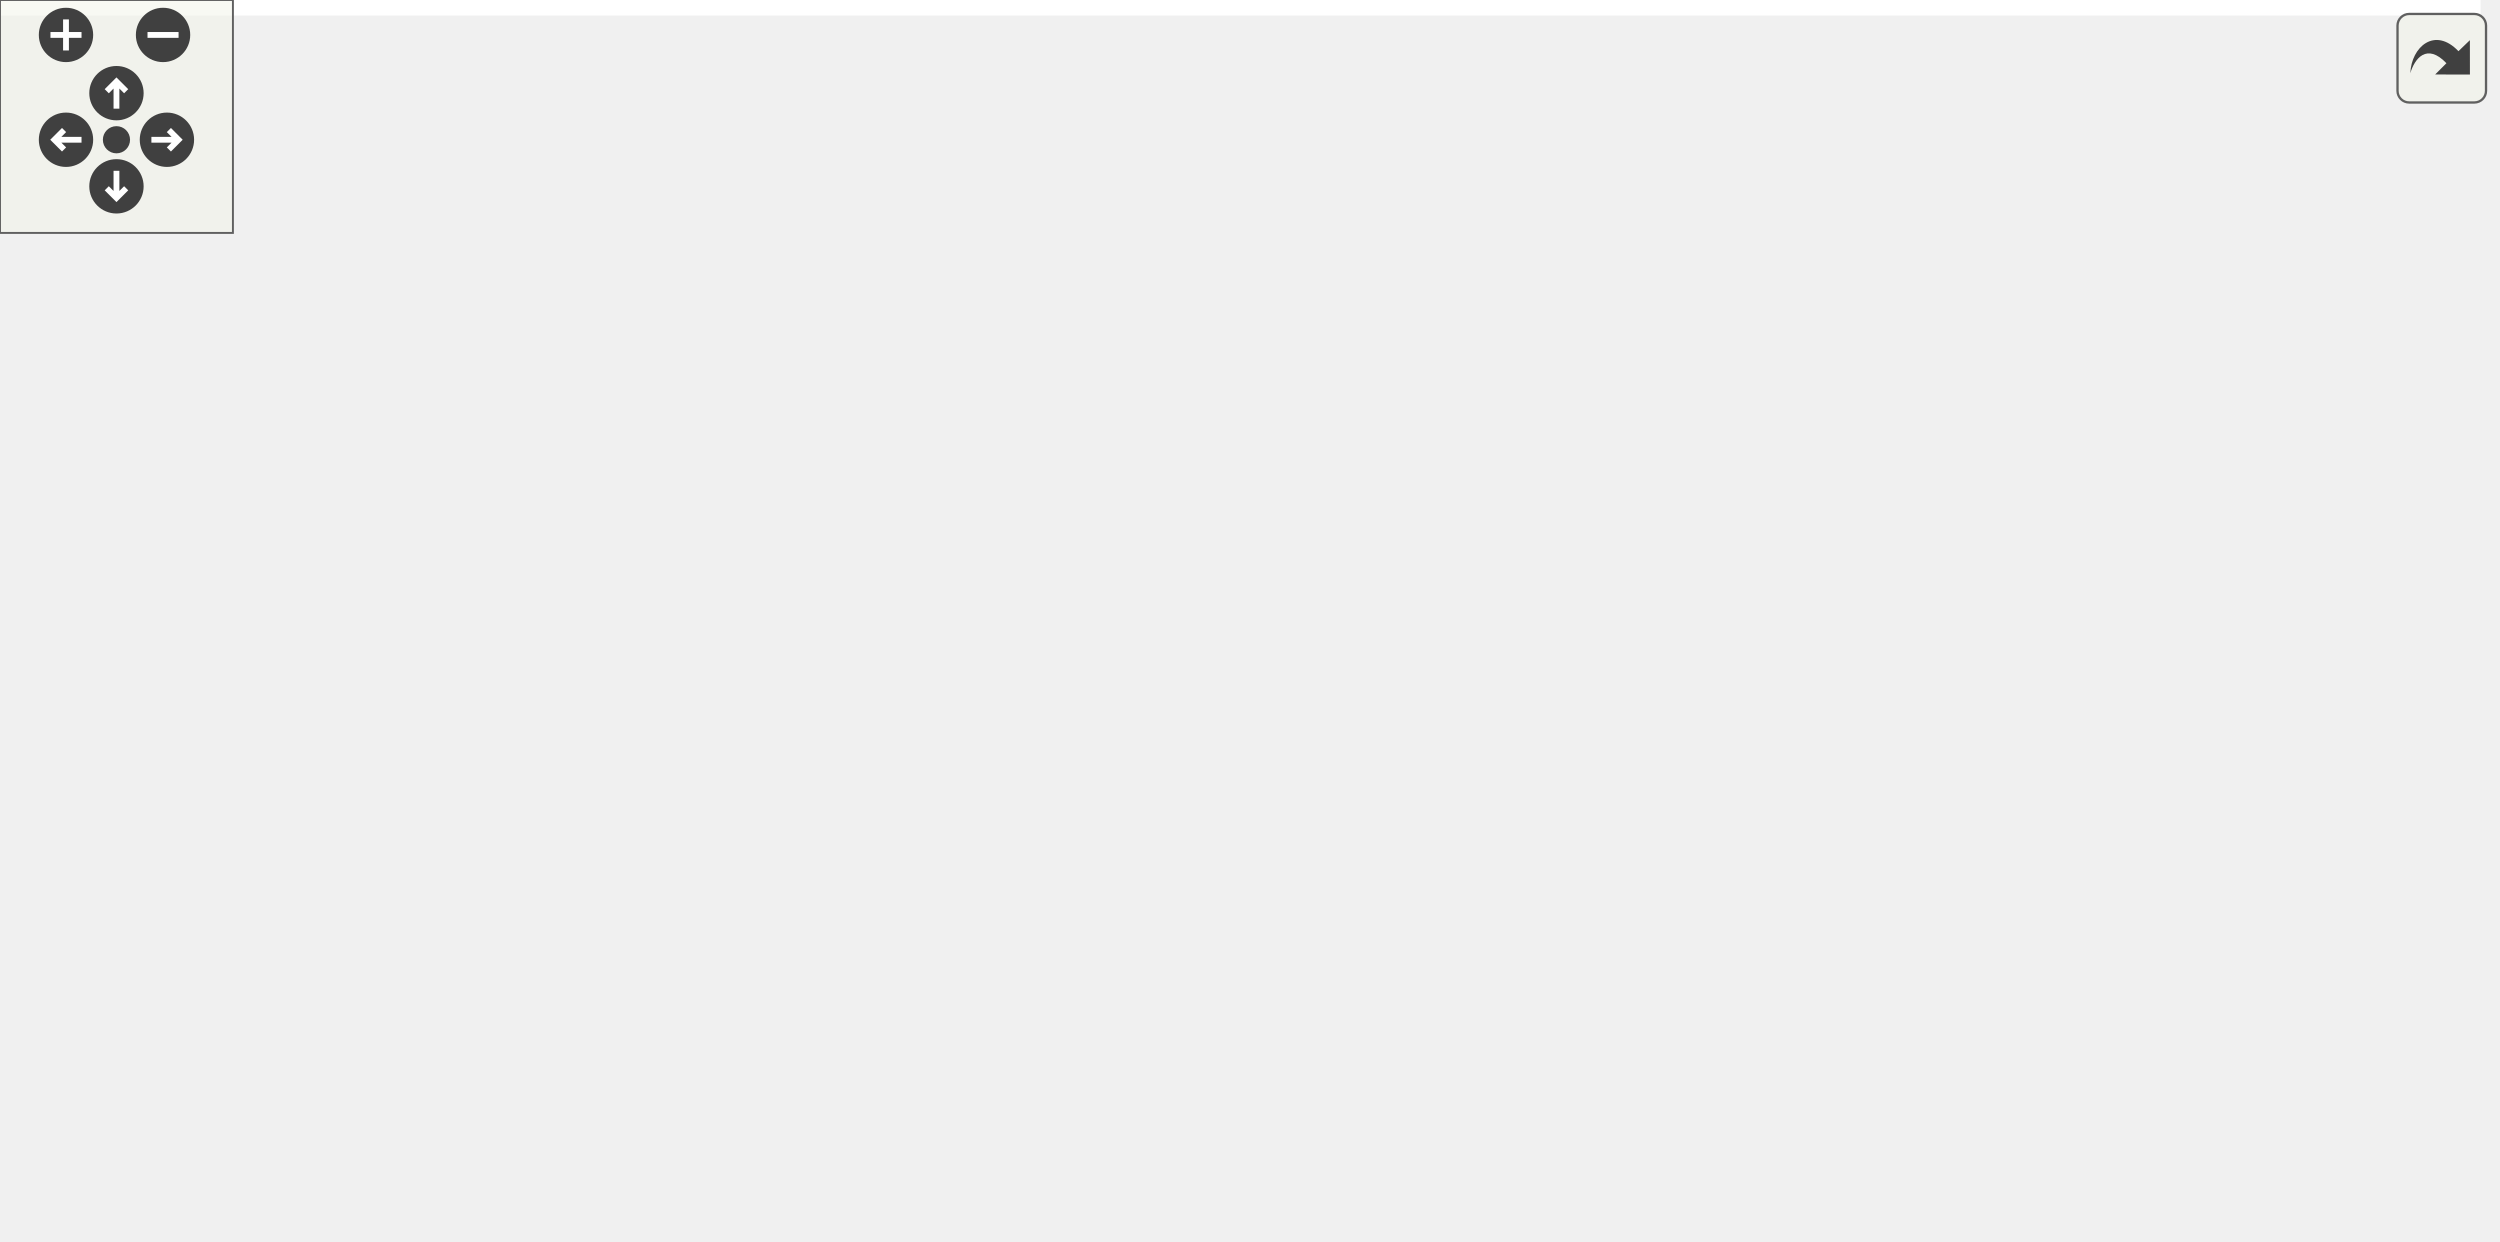
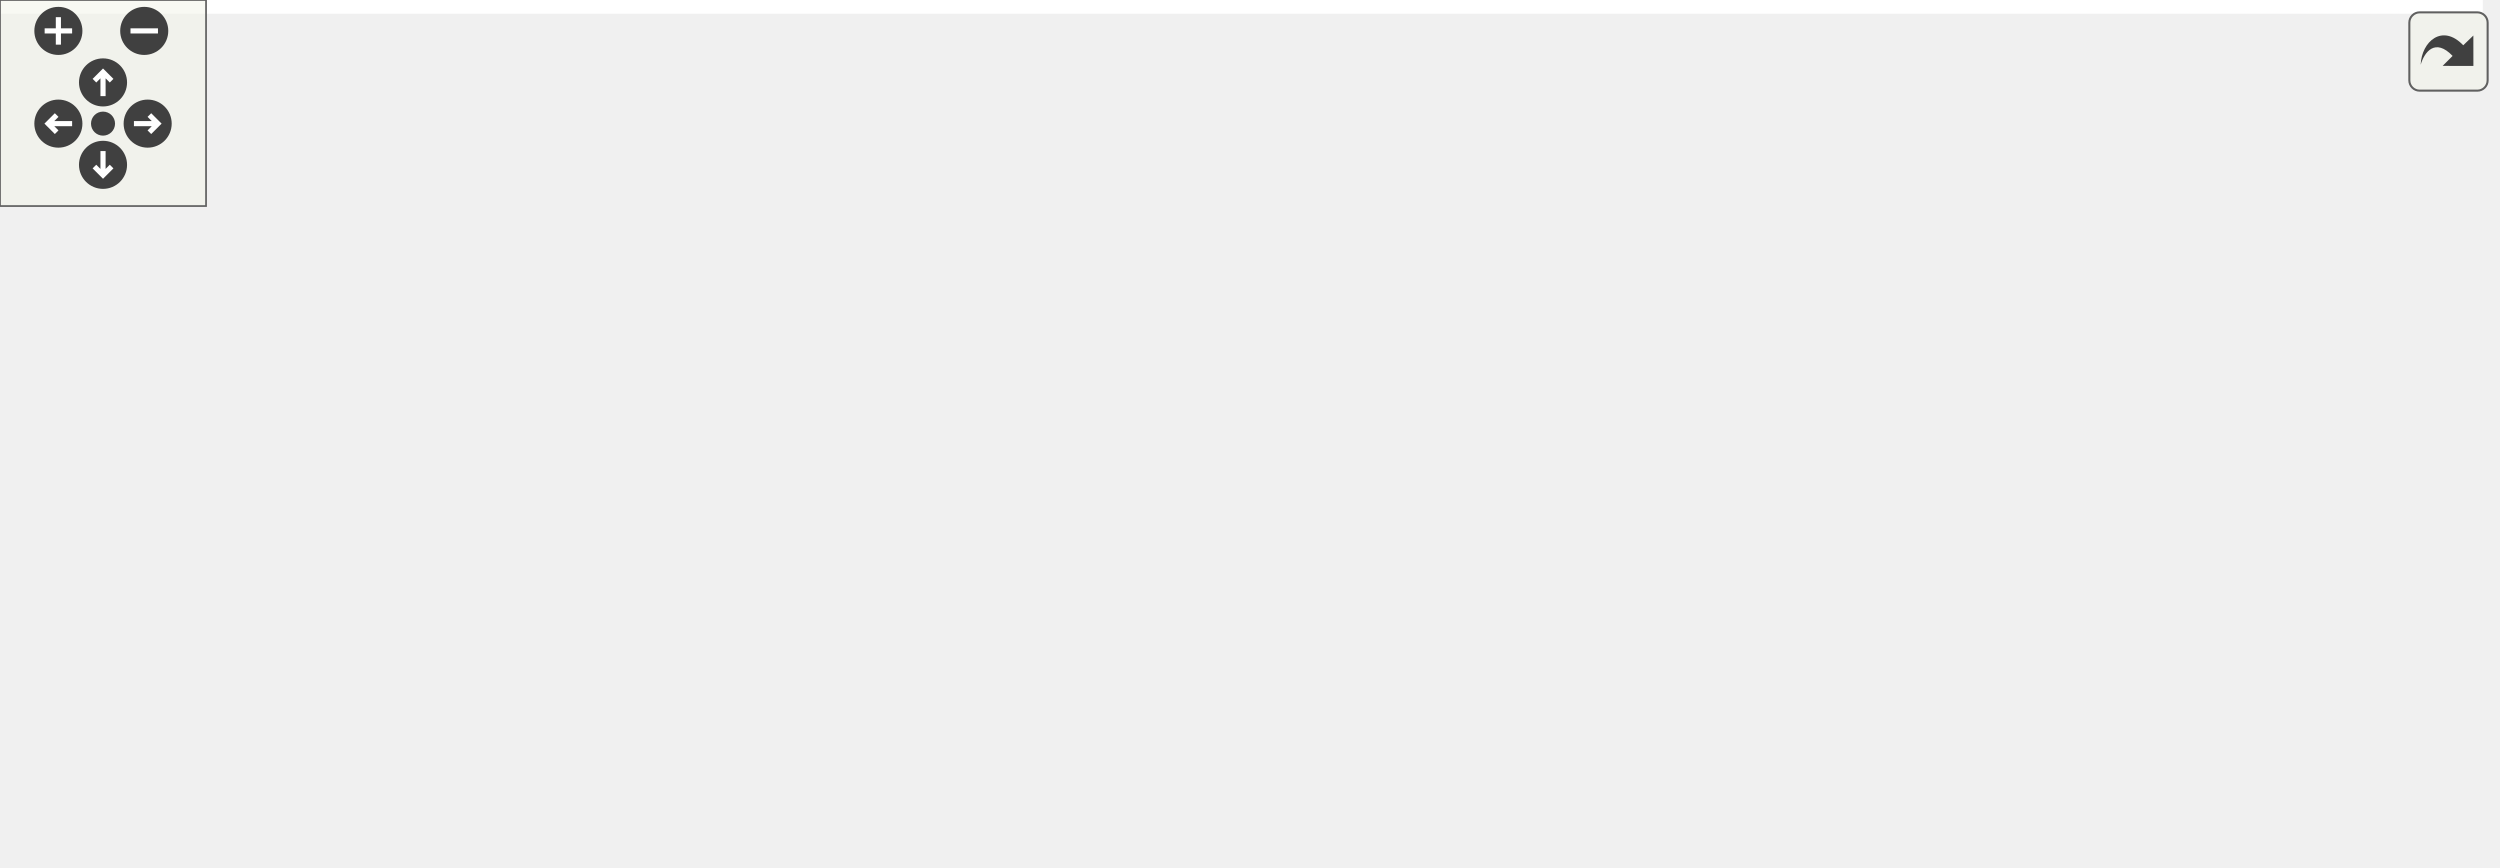
<svg xmlns="http://www.w3.org/2000/svg" xmlns:xlink="http://www.w3.org/1999/xlink" id="main" version="1.1" xml:space="preserve">
  <style type="text/css">
.edge:hover path { stroke: red; }
.edge:hover polygon { stroke: red; fill: red; }
</style>
  <defs>
    <circle id="rim" cx="0" cy="0" r="7" />
    <circle id="rim2" cx="0" cy="0" r="3.5" />
    <g id="zoomPlus">
      <use xlink:href="#rim" fill="#404040">
        <set attributeName="fill" to="#808080" begin="zoomplus.mouseover" end="zoomplus.mouseout" />
      </use>
      <path d="M-4,0h8M0,-4v8" fill="none" stroke="white" stroke-width="1.5" pointer-events="none" />
    </g>
    <g id="zoomMin">
      <use xlink:href="#rim" fill="#404040">
        <set attributeName="fill" to="#808080" begin="zoomminus.mouseover" end="zoomminus.mouseout" />
      </use>
      <path d="M-4,0h8" fill="none" stroke="white" stroke-width="1.5" pointer-events="none" />
    </g>
    <g id="dirArrow">
      <path fill="none" stroke="white" stroke-width="1.5" d="M0,-3.0v7 M-2.5,-0.5L0,-3.0L2.5,-0.5" />
    </g>
    <g id="resetDef">
      <use xlink:href="#rim2" fill="#404040">
        <set attributeName="fill" to="#808080" begin="reset.mouseover" end="reset.mouseout" />
      </use>
    </g>
  </defs>
  <svg id="graph" class="graph">
    <g id="viewport">
-       <polygon fill="white" stroke="transparent" points="-4,4 -4,-259 639,-259 639,4 -4,4" />
+       <polygon fill="white" stroke="transparent" points="-4,4 -4,-192 723,-192 723,4 -4,4" />
      <g id="node1" class="node">
        <g id="a_node1">
          <a xlink:title=" ">
-             <polygon fill="#bfbfbf" stroke="black" points="174.5,-235.5 174.5,-254.5 242.5,-254.5 242.5,-235.5 174.5,-235.5" />
-             <text text-anchor="middle" x="208.5" y="-242.5" font-family="Helvetica,sans-Serif" font-size="10.00">src/ssi.cpp</text>
+             <polygon fill="#bfbfbf" stroke="black" points="174.5,-168.5 174.5,-187.5 242.5,-187.5 242.5,-168.5 174.5,-168.5" />
+             <text text-anchor="middle" x="208.5" y="-175.5" font-family="Helvetica,sans-Serif" font-size="10.00">src/ssi.cpp</text>
          </a>
        </g>
      </g>
      <g id="node2" class="node">
        <g id="a_node2">
          <a xlink:href="ssi_8h.html" target="_top" xlink:title=" ">
-             <polygon fill="white" stroke="black" points="0,-174 0,-193 39,-193 39,-174 0,-174" />
-             <text text-anchor="middle" x="19.5" y="-181" font-family="Helvetica,sans-Serif" font-size="10.00">ssi.h</text>
+             <polygon fill="white" stroke="black" points="0,-112.5 0,-131.5 39,-131.5 39,-112.5 0,-112.5" />
+             <text text-anchor="middle" x="19.5" y="-119.5" font-family="Helvetica,sans-Serif" font-size="10.00">ssi.h</text>
          </a>
        </g>
      </g>
      <g id="edge1" class="edge">
-         <path fill="none" stroke="midnightblue" d="M174.23,-236.58C141.17,-228.92 90.03,-215.75 47.5,-199 46.3,-198.53 45.08,-198.02 43.85,-197.48" />
-         <polygon fill="midnightblue" stroke="midnightblue" points="45.17,-194.23 34.64,-193.06 42.14,-200.54 45.17,-194.23" />
+         <path fill="none" stroke="midnightblue" d="M176.63,-168.48C146.04,-160.22 98.33,-147.11 48.67,-132.28" />
+         <polygon fill="midnightblue" stroke="midnightblue" points="49.64,-128.91 39.05,-129.39 47.62,-135.62 49.64,-128.91" />
      </g>
      <g id="node3" class="node">
        <g id="a_node3">
          <a xlink:title=" ">
-             <polygon fill="white" stroke="#bfbfbf" points="57,-174 57,-193 158,-193 158,-174 57,-174" />
-             <text text-anchor="middle" x="107.5" y="-181" font-family="Helvetica,sans-Serif" font-size="10.00">lwip/apps/httpd.h</text>
+             <polygon fill="white" stroke="#bfbfbf" points="57,-112.5 57,-131.5 158,-131.5 158,-112.5 57,-112.5" />
+             <text text-anchor="middle" x="107.5" y="-119.5" font-family="Helvetica,sans-Serif" font-size="10.00">lwip/apps/httpd.h</text>
          </a>
        </g>
      </g>
      <g id="edge2" class="edge">
-         <path fill="none" stroke="midnightblue" d="M194.03,-235.48C177.53,-225.75 150.32,-209.73 130.82,-198.24" />
-         <polygon fill="midnightblue" stroke="midnightblue" points="132.34,-195.07 121.94,-193.01 128.78,-201.1 132.34,-195.07" />
+         <path fill="none" stroke="midnightblue" d="M192.27,-168.32C176.15,-159.7 151.2,-146.36 132.54,-136.39" />
+         <polygon fill="midnightblue" stroke="midnightblue" points="134.16,-133.28 123.69,-131.65 130.86,-139.46 134.16,-133.28" />
      </g>
      <g id="node4" class="node">
        <g id="a_node4">
          <a xlink:title=" ">
-             <polygon fill="white" stroke="#bfbfbf" points="176.5,-174 176.5,-193 240.5,-193 240.5,-174 176.5,-174" />
-             <text text-anchor="middle" x="208.5" y="-181" font-family="Helvetica,sans-Serif" font-size="10.00">lwip/def.h</text>
+             <polygon fill="white" stroke="#bfbfbf" points="176.5,-112.5 176.5,-131.5 240.5,-131.5 240.5,-112.5 176.5,-112.5" />
+             <text text-anchor="middle" x="208.5" y="-119.5" font-family="Helvetica,sans-Serif" font-size="10.00">lwip/def.h</text>
          </a>
        </g>
      </g>
      <g id="edge3" class="edge">
-         <path fill="none" stroke="midnightblue" d="M208.5,-235.48C208.5,-227.08 208.5,-213.98 208.5,-203.16" />
-         <polygon fill="midnightblue" stroke="midnightblue" points="212,-203.01 208.5,-193.01 205,-203.01 212,-203.01" />
+         <path fill="none" stroke="midnightblue" d="M208.5,-168.08C208.5,-161.01 208.5,-150.86 208.5,-141.99" />
+         <polygon fill="midnightblue" stroke="midnightblue" points="212,-141.75 208.5,-131.75 205,-141.75 212,-141.75" />
      </g>
      <g id="node5" class="node">
        <g id="a_node5">
          <a xlink:href="emulator_8hpp.html" target="_top" xlink:title=" ">
-             <polygon fill="white" stroke="black" points="171,-112.5 171,-131.5 326,-131.5 326,-112.5 171,-112.5" />
-             <text text-anchor="middle" x="248.5" y="-119.5" font-family="Helvetica,sans-Serif" font-size="10.00">RoL/emulation/emulator.hpp</text>
+             <polygon fill="white" stroke="black" points="259,-112.5 259,-131.5 414,-131.5 414,-112.5 259,-112.5" />
+             <text text-anchor="middle" x="336.5" y="-119.5" font-family="Helvetica,sans-Serif" font-size="10.00">RoL/emulation/emulator.hpp</text>
          </a>
        </g>
      </g>
      <g id="edge4" class="edge">
-         <path fill="none" stroke="midnightblue" d="M220.04,-235.49C229.98,-227.38 243.62,-214.18 249.5,-199 256.63,-180.58 255.08,-157.72 252.57,-141.91" />
-         <polygon fill="midnightblue" stroke="midnightblue" points="255.95,-140.99 250.67,-131.81 249.07,-142.28 255.95,-140.99" />
-       </g>
-       <g id="node12" class="node">
-         <g id="a_node12">
-           <a xlink:href="shared__job_8hpp.html" target="_top" xlink:title=" ">
-             <polygon fill="white" stroke="black" points="336,-168.5 336,-198.5 453,-198.5 453,-168.5 336,-168.5" />
-             <text text-anchor="start" x="344" y="-186.5" font-family="Helvetica,sans-Serif" font-size="10.00">RoL/threaded/shared</text>
-             <text text-anchor="middle" x="394.5" y="-175.5" font-family="Helvetica,sans-Serif" font-size="10.00">_job.hpp</text>
-           </a>
-         </g>
-       </g>
-       <g id="edge13" class="edge">
-         <path fill="none" stroke="midnightblue" d="M235.15,-235.48C262.69,-226.66 306.44,-212.67 341.14,-201.57" />
-         <polygon fill="midnightblue" stroke="midnightblue" points="342.21,-204.9 350.66,-198.52 340.07,-198.24 342.21,-204.9" />
-       </g>
-       <g id="node6" class="node">
-         <g id="a_node6">
-           <a xlink:title=" ">
-             <polygon fill="white" stroke="#bfbfbf" points="59.5,-0.5 59.5,-19.5 103.5,-19.5 103.5,-0.5 59.5,-0.5" />
-             <text text-anchor="middle" x="81.5" y="-7.5" font-family="Helvetica,sans-Serif" font-size="10.00">bitset</text>
-           </a>
-         </g>
-       </g>
-       <g id="edge5" class="edge">
-         <path fill="none" stroke="midnightblue" d="M235.4,-112.37C206.74,-93.49 138.26,-48.38 103.11,-25.24" />
-         <polygon fill="midnightblue" stroke="midnightblue" points="104.82,-22.17 94.54,-19.59 100.97,-28.02 104.82,-22.17" />
-       </g>
-       <g id="node7" class="node">
-         <g id="a_node7">
-           <a xlink:title=" ">
-             <polygon fill="white" stroke="#bfbfbf" points="381,-0.5 381,-19.5 428,-19.5 428,-0.5 381,-0.5" />
-             <text text-anchor="middle" x="404.5" y="-7.5" font-family="Helvetica,sans-Serif" font-size="10.00">vector</text>
-           </a>
-         </g>
-       </g>
-       <g id="edge6" class="edge">
-         <path fill="none" stroke="midnightblue" d="M259.92,-112.44C276.75,-99.87 309.29,-75.76 337.5,-56 352.42,-45.55 369.46,-34.11 382.63,-25.38" />
-         <polygon fill="midnightblue" stroke="midnightblue" points="384.63,-28.25 391.05,-19.81 380.77,-22.41 384.63,-28.25" />
-       </g>
-       <g id="node8" class="node">
-         <g id="a_node8">
-           <a xlink:href="parse_8hpp.html" target="_top" xlink:title=" ">
-             <polygon fill="white" stroke="black" points="204.5,-56.5 204.5,-75.5 290.5,-75.5 290.5,-56.5 204.5,-56.5" />
-             <text text-anchor="middle" x="247.5" y="-63.5" font-family="Helvetica,sans-Serif" font-size="10.00">RoL/parse.hpp</text>
-           </a>
-         </g>
-       </g>
-       <g id="edge7" class="edge">
-         <path fill="none" stroke="midnightblue" d="M248.33,-112.08C248.2,-105.01 248.02,-94.86 247.85,-85.99" />
-         <polygon fill="midnightblue" stroke="midnightblue" points="251.35,-85.68 247.66,-75.75 244.35,-85.81 251.35,-85.68" />
-       </g>
-       <g id="edge8" class="edge">
-         <path fill="none" stroke="midnightblue" d="M221.2,-56.44C191.91,-46.92 144.59,-31.52 113.26,-21.33" />
-         <polygon fill="midnightblue" stroke="midnightblue" points="114.29,-17.99 103.7,-18.22 112.12,-24.64 114.29,-17.99" />
-       </g>
-       <g id="edge11" class="edge">
-         <path fill="none" stroke="midnightblue" d="M272.38,-56.44C299.1,-47.25 341.7,-32.6 371.28,-22.43" />
-         <polygon fill="midnightblue" stroke="midnightblue" points="372.45,-25.73 380.77,-19.16 370.17,-19.11 372.45,-25.73" />
-       </g>
-       <g id="node9" class="node">
-         <g id="a_node9">
-           <a xlink:title=" ">
-             <polygon fill="white" stroke="#bfbfbf" points="122,-0.5 122,-19.5 183,-19.5 183,-0.5 122,-0.5" />
-             <text text-anchor="middle" x="152.5" y="-7.5" font-family="Helvetica,sans-Serif" font-size="10.00">charconv</text>
-           </a>
-         </g>
-       </g>
-       <g id="edge9" class="edge">
-         <path fill="none" stroke="midnightblue" d="M232.24,-56.32C217.28,-47.82 194.25,-34.73 176.77,-24.8" />
-         <polygon fill="midnightblue" stroke="midnightblue" points="178.15,-21.55 167.73,-19.65 174.69,-27.64 178.15,-21.55" />
-       </g>
-       <g id="node10" class="node">
-         <g id="a_node10">
-           <a xlink:title=" ">
-             <polygon fill="white" stroke="#bfbfbf" points="201,-0.5 201,-19.5 294,-19.5 294,-0.5 201,-0.5" />
-             <text text-anchor="middle" x="247.5" y="-7.5" font-family="Helvetica,sans-Serif" font-size="10.00">unordered_map</text>
-           </a>
-         </g>
-       </g>
-       <g id="edge10" class="edge">
-         <path fill="none" stroke="midnightblue" d="M247.5,-56.08C247.5,-49.01 247.5,-38.86 247.5,-29.99" />
-         <polygon fill="midnightblue" stroke="midnightblue" points="251,-29.75 247.5,-19.75 244,-29.75 251,-29.75" />
-       </g>
-       <g id="node11" class="node">
-         <g id="a_node11">
-           <a xlink:title=" ">
-             <polygon fill="white" stroke="#bfbfbf" points="312.5,-0.5 312.5,-19.5 362.5,-19.5 362.5,-0.5 312.5,-0.5" />
-             <text text-anchor="middle" x="337.5" y="-7.5" font-family="Helvetica,sans-Serif" font-size="10.00">ranges</text>
-           </a>
-         </g>
-       </g>
-       <g id="edge12" class="edge">
-         <path fill="none" stroke="midnightblue" d="M261.96,-56.32C276,-47.9 297.55,-34.97 314.04,-25.07" />
-         <polygon fill="midnightblue" stroke="midnightblue" points="316.3,-27.8 323.08,-19.65 312.7,-21.8 316.3,-27.8" />
+         <path fill="none" stroke="midnightblue" d="M228.78,-168.44C249.85,-159.56 283.02,-145.56 306.99,-135.45" />
+         <polygon fill="midnightblue" stroke="midnightblue" points="308.46,-138.63 316.31,-131.52 305.74,-132.18 308.46,-138.63" />
      </g>
      <g id="node13" class="node">
        <g id="a_node13">
          <a xlink:href="shared_8hpp.html" target="_top" xlink:title=" ">
-             <polygon fill="white" stroke="black" points="345.5,-112.5 345.5,-131.5 483.5,-131.5 483.5,-112.5 345.5,-112.5" />
-             <text text-anchor="middle" x="414.5" y="-119.5" font-family="Helvetica,sans-Serif" font-size="10.00">RoL/threaded/shared.hpp</text>
+             <polygon fill="white" stroke="black" points="432.5,-112.5 432.5,-131.5 570.5,-131.5 570.5,-112.5 432.5,-112.5" />
+             <text text-anchor="middle" x="501.5" y="-119.5" font-family="Helvetica,sans-Serif" font-size="10.00">RoL/threaded/shared.hpp</text>
          </a>
        </g>
      </g>
      <g id="edge14" class="edge">
-         <path fill="none" stroke="midnightblue" d="M399.24,-168.4C401.97,-160.29 405.42,-150.01 408.36,-141.28" />
-         <polygon fill="midnightblue" stroke="midnightblue" points="411.72,-142.25 411.59,-131.66 405.09,-140.02 411.72,-142.25" />
+         <path fill="none" stroke="midnightblue" d="M242.68,-170.7C292.42,-161.53 385.3,-144.42 445.22,-133.37" />
+         <polygon fill="midnightblue" stroke="midnightblue" points="446.07,-136.77 455.27,-131.52 444.8,-129.89 446.07,-136.77" />
+       </g>
+       <g id="node6" class="node">
+         <g id="a_node6">
+           <a xlink:title=" ">
+             <polygon fill="white" stroke="#bfbfbf" points="97.5,-0.5 97.5,-19.5 141.5,-19.5 141.5,-0.5 97.5,-0.5" />
+             <text text-anchor="middle" x="119.5" y="-7.5" font-family="Helvetica,sans-Serif" font-size="10.00">bitset</text>
+           </a>
+         </g>
+       </g>
+       <g id="edge5" class="edge">
+         <path fill="none" stroke="midnightblue" d="M308.82,-112.49C284.21,-104.48 247.57,-91.41 217.5,-76 188.8,-61.29 158.2,-39.98 138.98,-25.82" />
+         <polygon fill="midnightblue" stroke="midnightblue" points="140.86,-22.86 130.75,-19.69 136.67,-28.47 140.86,-22.86" />
+       </g>
+       <g id="node7" class="node">
+         <g id="a_node7">
+           <a xlink:title=" ">
+             <polygon fill="white" stroke="#bfbfbf" points="368.5,-56.5 368.5,-75.5 412.5,-75.5 412.5,-56.5 368.5,-56.5" />
+             <text text-anchor="middle" x="390.5" y="-63.5" font-family="Helvetica,sans-Serif" font-size="10.00">string</text>
+           </a>
+         </g>
+       </g>
+       <g id="edge6" class="edge">
+         <path fill="none" stroke="midnightblue" d="M345.42,-112.08C353.28,-104.22 364.93,-92.57 374.42,-83.08" />
+         <polygon fill="midnightblue" stroke="midnightblue" points="377.15,-85.3 381.75,-75.75 372.2,-80.35 377.15,-85.3" />
+       </g>
+       <g id="node8" class="node">
+         <g id="a_node8">
+           <a xlink:title=" ">
+             <polygon fill="white" stroke="#bfbfbf" points="419,-0.5 419,-19.5 466,-19.5 466,-0.5 419,-0.5" />
+             <text text-anchor="middle" x="442.5" y="-7.5" font-family="Helvetica,sans-Serif" font-size="10.00">vector</text>
+           </a>
+         </g>
+       </g>
+       <g id="edge7" class="edge">
+         <path fill="none" stroke="midnightblue" d="M337.54,-112.44C339.57,-99 345.19,-72.75 359.5,-56 372.58,-40.69 392.23,-29.71 409.13,-22.43" />
+         <polygon fill="midnightblue" stroke="midnightblue" points="410.72,-25.56 418.68,-18.56 408.1,-19.07 410.72,-25.56" />
+       </g>
+       <g id="node9" class="node">
+         <g id="a_node9">
+           <a xlink:href="parse_8hpp.html" target="_top" xlink:title=" ">
+             <polygon fill="white" stroke="black" points="226.5,-56.5 226.5,-75.5 312.5,-75.5 312.5,-56.5 226.5,-56.5" />
+             <text text-anchor="middle" x="269.5" y="-63.5" font-family="Helvetica,sans-Serif" font-size="10.00">RoL/parse.hpp</text>
+           </a>
+         </g>
+       </g>
+       <g id="edge8" class="edge">
+         <path fill="none" stroke="midnightblue" d="M325.74,-112.32C315.73,-104.26 300.61,-92.08 288.57,-82.37" />
+         <polygon fill="midnightblue" stroke="midnightblue" points="290.44,-79.38 280.46,-75.83 286.05,-84.83 290.44,-79.38" />
+       </g>
+       <g id="edge9" class="edge">
+         <path fill="none" stroke="midnightblue" d="M245.73,-56.44C220.16,-47.24 179.38,-32.56 151.12,-22.38" />
+         <polygon fill="midnightblue" stroke="midnightblue" points="152.28,-19.08 141.69,-18.99 149.91,-25.67 152.28,-19.08" />
+       </g>
+       <g id="edge12" class="edge">
+         <path fill="none" stroke="midnightblue" d="M296.91,-56.44C327.39,-46.93 376.62,-31.56 409.27,-21.37" />
+         <polygon fill="midnightblue" stroke="midnightblue" points="410.33,-24.71 418.83,-18.39 408.24,-18.03 410.33,-24.71" />
+       </g>
+       <g id="node10" class="node">
+         <g id="a_node10">
+           <a xlink:title=" ">
+             <polygon fill="white" stroke="#bfbfbf" points="160,-0.5 160,-19.5 221,-19.5 221,-0.5 160,-0.5" />
+             <text text-anchor="middle" x="190.5" y="-7.5" font-family="Helvetica,sans-Serif" font-size="10.00">charconv</text>
+           </a>
+         </g>
+       </g>
+       <g id="edge10" class="edge">
+         <path fill="none" stroke="midnightblue" d="M256.81,-56.32C244.6,-47.98 225.92,-35.21 211.5,-25.35" />
+         <polygon fill="midnightblue" stroke="midnightblue" points="213.39,-22.41 203.16,-19.65 209.44,-28.19 213.39,-22.41" />
+       </g>
+       <g id="node11" class="node">
+         <g id="a_node11">
+           <a xlink:title=" ">
+             <polygon fill="white" stroke="#bfbfbf" points="239,-0.5 239,-19.5 332,-19.5 332,-0.5 239,-0.5" />
+             <text text-anchor="middle" x="285.5" y="-7.5" font-family="Helvetica,sans-Serif" font-size="10.00">unordered_map</text>
+           </a>
+         </g>
+       </g>
+       <g id="edge11" class="edge">
+         <path fill="none" stroke="midnightblue" d="M272.14,-56.08C274.29,-48.85 277.38,-38.41 280.05,-29.4" />
+         <polygon fill="midnightblue" stroke="midnightblue" points="283.42,-30.33 282.91,-19.75 276.71,-28.34 283.42,-30.33" />
+       </g>
+       <g id="node12" class="node">
+         <g id="a_node12">
+           <a xlink:title=" ">
+             <polygon fill="white" stroke="#bfbfbf" points="350.5,-0.5 350.5,-19.5 400.5,-19.5 400.5,-0.5 350.5,-0.5" />
+             <text text-anchor="middle" x="375.5" y="-7.5" font-family="Helvetica,sans-Serif" font-size="10.00">ranges</text>
+           </a>
+         </g>
+       </g>
+       <g id="edge13" class="edge">
+         <path fill="none" stroke="midnightblue" d="M286.53,-56.32C303.53,-47.66 329.88,-34.24 349.49,-24.25" />
+         <polygon fill="midnightblue" stroke="midnightblue" points="351.19,-27.31 358.51,-19.65 348.01,-21.08 351.19,-27.31" />
      </g>
      <g id="node14" class="node">
        <g id="a_node14">
          <a xlink:href="queue_8hpp.html" target="_top" xlink:title=" ">
-             <polygon fill="white" stroke="black" points="500,-56.5 500,-75.5 635,-75.5 635,-56.5 500,-56.5" />
-             <text text-anchor="middle" x="567.5" y="-63.5" font-family="Helvetica,sans-Serif" font-size="10.00">RoL/threaded/queue.hpp</text>
+             <polygon fill="white" stroke="black" points="584,-56.5 584,-75.5 719,-75.5 719,-56.5 584,-56.5" />
+             <text text-anchor="middle" x="651.5" y="-63.5" font-family="Helvetica,sans-Serif" font-size="10.00">RoL/threaded/queue.hpp</text>
          </a>
        </g>
      </g>
      <g id="edge15" class="edge">
-         <path fill="none" stroke="midnightblue" d="M438.74,-112.44C464.37,-103.4 504.99,-89.06 533.74,-78.92" />
-         <polygon fill="midnightblue" stroke="midnightblue" points="535.11,-82.15 543.37,-75.52 532.78,-75.54 535.11,-82.15" />
+         <path fill="none" stroke="midnightblue" d="M525.27,-112.44C550.39,-103.4 590.21,-89.06 618.4,-78.92" />
+         <polygon fill="midnightblue" stroke="midnightblue" points="619.62,-82.2 627.84,-75.52 617.25,-75.61 619.62,-82.2" />
      </g>
      <g id="node17" class="node">
        <g id="a_node17">
          <a xlink:href="vector_8hpp.html" target="_top" xlink:title=" ">
-             <polygon fill="white" stroke="black" points="347,-56.5 347,-75.5 482,-75.5 482,-56.5 347,-56.5" />
-             <text text-anchor="middle" x="414.5" y="-63.5" font-family="Helvetica,sans-Serif" font-size="10.00">RoL/threaded/vector.hpp</text>
+             <polygon fill="white" stroke="black" points="431,-56.5 431,-75.5 566,-75.5 566,-56.5 431,-56.5" />
+             <text text-anchor="middle" x="498.5" y="-63.5" font-family="Helvetica,sans-Serif" font-size="10.00">RoL/threaded/vector.hpp</text>
          </a>
        </g>
      </g>
      <g id="edge18" class="edge">
-         <path fill="none" stroke="midnightblue" d="M414.5,-112.08C414.5,-105.01 414.5,-94.86 414.5,-85.99" />
-         <polygon fill="midnightblue" stroke="midnightblue" points="418,-85.75 414.5,-75.75 411,-85.75 418,-85.75" />
+         <path fill="none" stroke="midnightblue" d="M501,-112.08C500.61,-105.01 500.05,-94.86 499.55,-85.99" />
+         <polygon fill="midnightblue" stroke="midnightblue" points="503.04,-85.54 498.99,-75.75 496.05,-85.93 503.04,-85.54" />
      </g>
      <g id="node15" class="node">
        <g id="a_node15">
          <a xlink:title=" ">
-             <polygon fill="white" stroke="#bfbfbf" points="446.5,-0.5 446.5,-19.5 526.5,-19.5 526.5,-0.5 446.5,-0.5" />
-             <text text-anchor="middle" x="486.5" y="-7.5" font-family="Helvetica,sans-Serif" font-size="10.00">pico/mutex.h</text>
+             <polygon fill="white" stroke="#bfbfbf" points="514.5,-0.5 514.5,-19.5 594.5,-19.5 594.5,-0.5 514.5,-0.5" />
+             <text text-anchor="middle" x="554.5" y="-7.5" font-family="Helvetica,sans-Serif" font-size="10.00">pico/mutex.h</text>
          </a>
        </g>
      </g>
      <g id="edge16" class="edge">
-         <path fill="none" stroke="midnightblue" d="M554.49,-56.32C541.97,-47.98 522.82,-35.21 508.03,-25.35" />
-         <polygon fill="midnightblue" stroke="midnightblue" points="509.74,-22.29 499.48,-19.65 505.86,-28.11 509.74,-22.29" />
+         <path fill="none" stroke="midnightblue" d="M635.92,-56.32C620.5,-47.74 596.69,-34.49 578.79,-24.52" />
+         <polygon fill="midnightblue" stroke="midnightblue" points="580.49,-21.46 570.05,-19.65 577.08,-27.58 580.49,-21.46" />
      </g>
      <g id="node16" class="node">
        <g id="a_node16">
          <a xlink:title=" ">
-             <polygon fill="white" stroke="#bfbfbf" points="545,-0.5 545,-19.5 592,-19.5 592,-0.5 545,-0.5" />
-             <text text-anchor="middle" x="568.5" y="-7.5" font-family="Helvetica,sans-Serif" font-size="10.00">queue</text>
+             <polygon fill="white" stroke="#bfbfbf" points="628,-0.5 628,-19.5 675,-19.5 675,-0.5 628,-0.5" />
+             <text text-anchor="middle" x="651.5" y="-7.5" font-family="Helvetica,sans-Serif" font-size="10.00">queue</text>
          </a>
        </g>
      </g>
      <g id="edge17" class="edge">
-         <path fill="none" stroke="midnightblue" d="M567.67,-56.08C567.8,-49.01 567.98,-38.86 568.15,-29.99" />
-         <polygon fill="midnightblue" stroke="midnightblue" points="571.65,-29.81 568.34,-19.75 564.65,-29.68 571.65,-29.81" />
+         <path fill="none" stroke="midnightblue" d="M651.5,-56.08C651.5,-49.01 651.5,-38.86 651.5,-29.99" />
+         <polygon fill="midnightblue" stroke="midnightblue" points="655,-29.75 651.5,-19.75 648,-29.75 655,-29.75" />
      </g>
      <g id="edge20" class="edge">
-         <path fill="none" stroke="midnightblue" d="M412.85,-56.08C411.52,-48.93 409.62,-38.64 407.96,-29.69" />
-         <polygon fill="midnightblue" stroke="midnightblue" points="411.38,-28.95 406.12,-19.75 404.5,-30.22 411.38,-28.95" />
+         <path fill="none" stroke="midnightblue" d="M489.5,-56.32C481.31,-48.42 468.99,-36.55 459.03,-26.94" />
+         <polygon fill="midnightblue" stroke="midnightblue" points="461.29,-24.26 451.66,-19.83 456.43,-29.29 461.29,-24.26" />
      </g>
      <g id="edge19" class="edge">
-         <path fill="none" stroke="midnightblue" d="M426.07,-56.32C436.92,-48.18 453.38,-35.84 466.38,-26.09" />
-         <polygon fill="midnightblue" stroke="midnightblue" points="468.82,-28.63 474.72,-19.83 464.62,-23.03 468.82,-28.63" />
+         <path fill="none" stroke="midnightblue" d="M507.5,-56.32C515.69,-48.42 528.01,-36.55 537.97,-26.94" />
+         <polygon fill="midnightblue" stroke="midnightblue" points="540.57,-29.29 545.34,-19.83 535.71,-24.26 540.57,-29.29" />
      </g>
    </g>
  </svg>
  <g id="navigator" transform="translate(0 0)" fill="#404254">
    <rect fill="#f2f5e9" fill-opacity="0.5" stroke="#606060" stroke-width=".5" x="0" y="0" width="60" height="60" />
    <use id="zoomplus" xlink:href="#zoomPlus" x="17" y="9" />
    <use id="zoomminus" xlink:href="#zoomMin" x="42" y="9" />
    <use id="reset" xlink:href="#resetDef" x="30" y="36" />
    <g id="arrowUp" xlink:href="#dirArrow" transform="translate(30 24)">
      <use xlink:href="#rim" fill="#404040">
        <set attributeName="fill" to="#808080" begin="arrowUp.mouseover" end="arrowUp.mouseout" />
      </use>
      <path fill="none" stroke="white" stroke-width="1.5" d="M0,-3.0v7 M-2.5,-0.5L0,-3.0L2.5,-0.5" />
    </g>
    <g id="arrowRight" xlink:href="#dirArrow" transform="rotate(90) translate(36 -43)">
      <use xlink:href="#rim" fill="#404040">
        <set attributeName="fill" to="#808080" begin="arrowRight.mouseover" end="arrowRight.mouseout" />
      </use>
      <path fill="none" stroke="white" stroke-width="1.5" d="M0,-3.0v7 M-2.5,-0.5L0,-3.0L2.5,-0.5" />
    </g>
    <g id="arrowDown" xlink:href="#dirArrow" transform="rotate(180) translate(-30 -48)">
      <use xlink:href="#rim" fill="#404040">
        <set attributeName="fill" to="#808080" begin="arrowDown.mouseover" end="arrowDown.mouseout" />
      </use>
      <path fill="none" stroke="white" stroke-width="1.5" d="M0,-3.0v7 M-2.5,-0.5L0,-3.0L2.5,-0.5" />
    </g>
    <g id="arrowLeft" xlink:href="#dirArrow" transform="rotate(270) translate(-36 17)">
      <use xlink:href="#rim" fill="#404040">
        <set attributeName="fill" to="#808080" begin="arrowLeft.mouseover" end="arrowLeft.mouseout" />
      </use>
      <path fill="none" stroke="white" stroke-width="1.5" d="M0,-3.0v7 M-2.5,-0.5L0,-3.0L2.5,-0.5" />
    </g>
  </g>
  <svg viewBox="0 0 15 15" width="100%" height="30px" preserveAspectRatio="xMaxYMin meet">
    <g id="arrow_out" transform="scale(0.3 0.3)">
      <a xlink:href="ssi_8cpp__incl_org.svg" target="_base">
        <rect id="button" ry="5" rx="5" y="6" x="6" height="38" width="38" fill="#f2f5e9" fill-opacity="0.5" stroke="#606060" stroke-width="1.0" />
        <path id="arrow" d="M 11.5,31.437 C 11.94,20.098 22.043,11.323 32.159,21.979 L 37.069,17.246 C 37.069,17.246 37.088,32 37.088,32 L 22.16,31.978 C 22.16,31.978 26.998,27.14 26.998,27.14 C 18.529,18.264 13.292,25.23 11.5,31.437 z" style="fill:#404040;" />
      </a>
    </g>
  </svg>
</svg>
